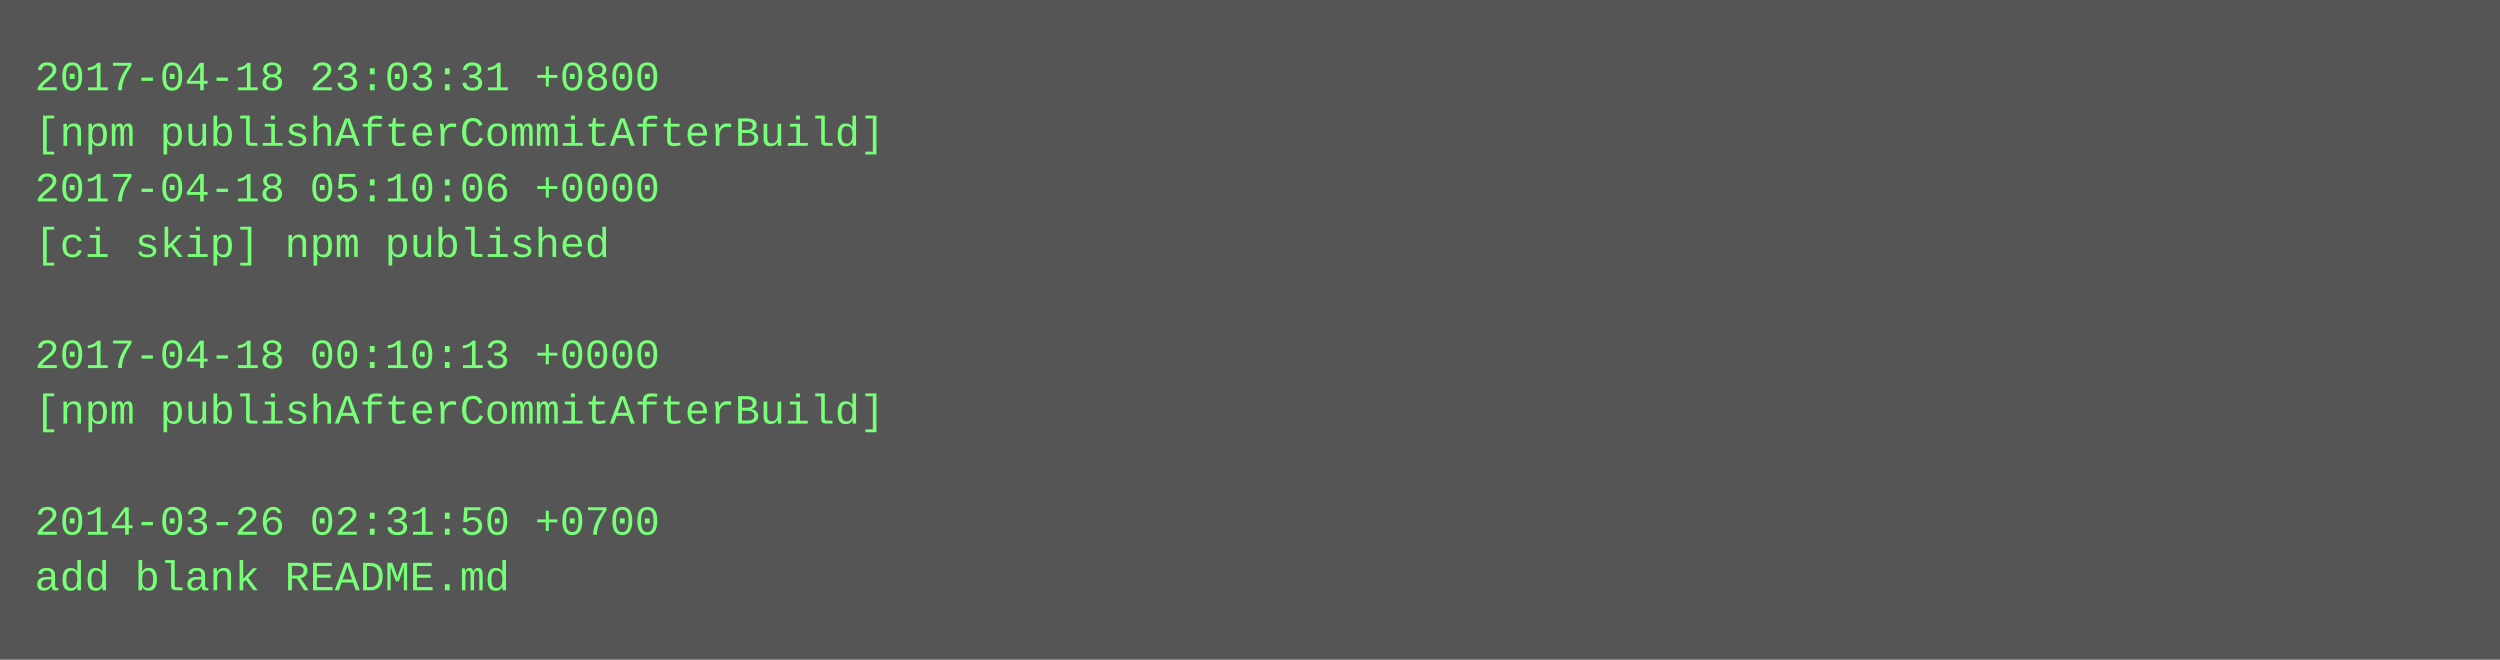
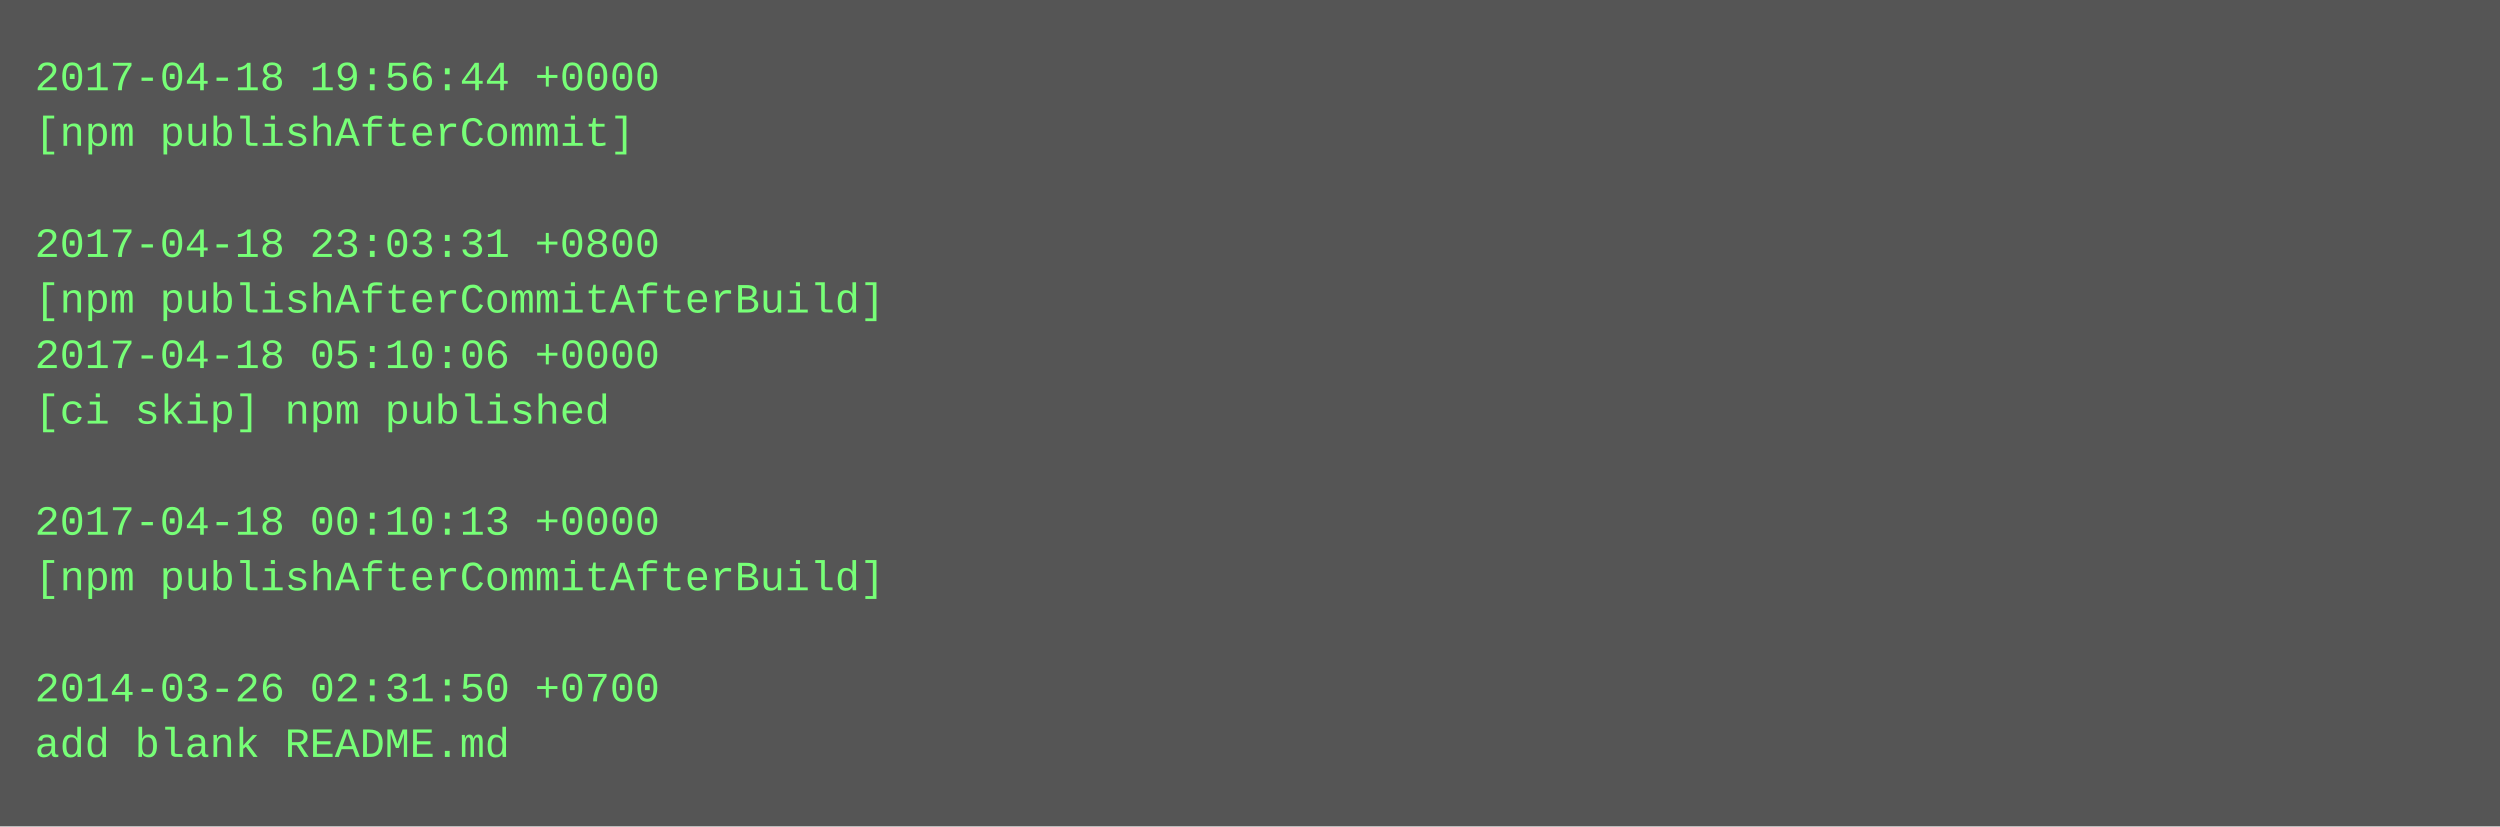
- <svg xmlns="http://www.w3.org/2000/svg" height="190" width="720">
-   <rect height="190" fill="#555" width="720" />
+ <svg xmlns="http://www.w3.org/2000/svg" height="238" width="720">
+   <rect height="238" fill="#555" width="720" />
  <text fill="#7f7" font-family="Courier New" font-size="12" xml:space="preserve">
-     <tspan x="10" y="26">2017-04-18 23:03:31 +0800</tspan>
-     <tspan x="10" y="42">[npm publishAfterCommitAfterBuild]</tspan>
-     <tspan x="10" y="58">2017-04-18 05:10:06 +0000</tspan>
-     <tspan x="10" y="74">[ci skip] npm published</tspan>
-     <tspan x="10" y="90" />
-     <tspan x="10" y="106">2017-04-18 00:10:13 +0000</tspan>
-     <tspan x="10" y="122">[npm publishAfterCommitAfterBuild]</tspan>
+     <tspan x="10" y="26">2017-04-18 19:56:44 +0000</tspan>
+     <tspan x="10" y="42">[npm publishAfterCommit]</tspan>
+     <tspan x="10" y="58" />
+     <tspan x="10" y="74">2017-04-18 23:03:31 +0800</tspan>
+     <tspan x="10" y="90">[npm publishAfterCommitAfterBuild]</tspan>
+     <tspan x="10" y="106">2017-04-18 05:10:06 +0000</tspan>
+     <tspan x="10" y="122">[ci skip] npm published</tspan>
    <tspan x="10" y="138" />
-     <tspan x="10" y="154">2014-03-26 02:31:50 +0700</tspan>
-     <tspan x="10" y="170">add blank README.md</tspan>
+     <tspan x="10" y="154">2017-04-18 00:10:13 +0000</tspan>
+     <tspan x="10" y="170">[npm publishAfterCommitAfterBuild]</tspan>
+     <tspan x="10" y="186" />
+     <tspan x="10" y="202">2014-03-26 02:31:50 +0700</tspan>
+     <tspan x="10" y="218">add blank README.md</tspan>
  </text>
</svg>
